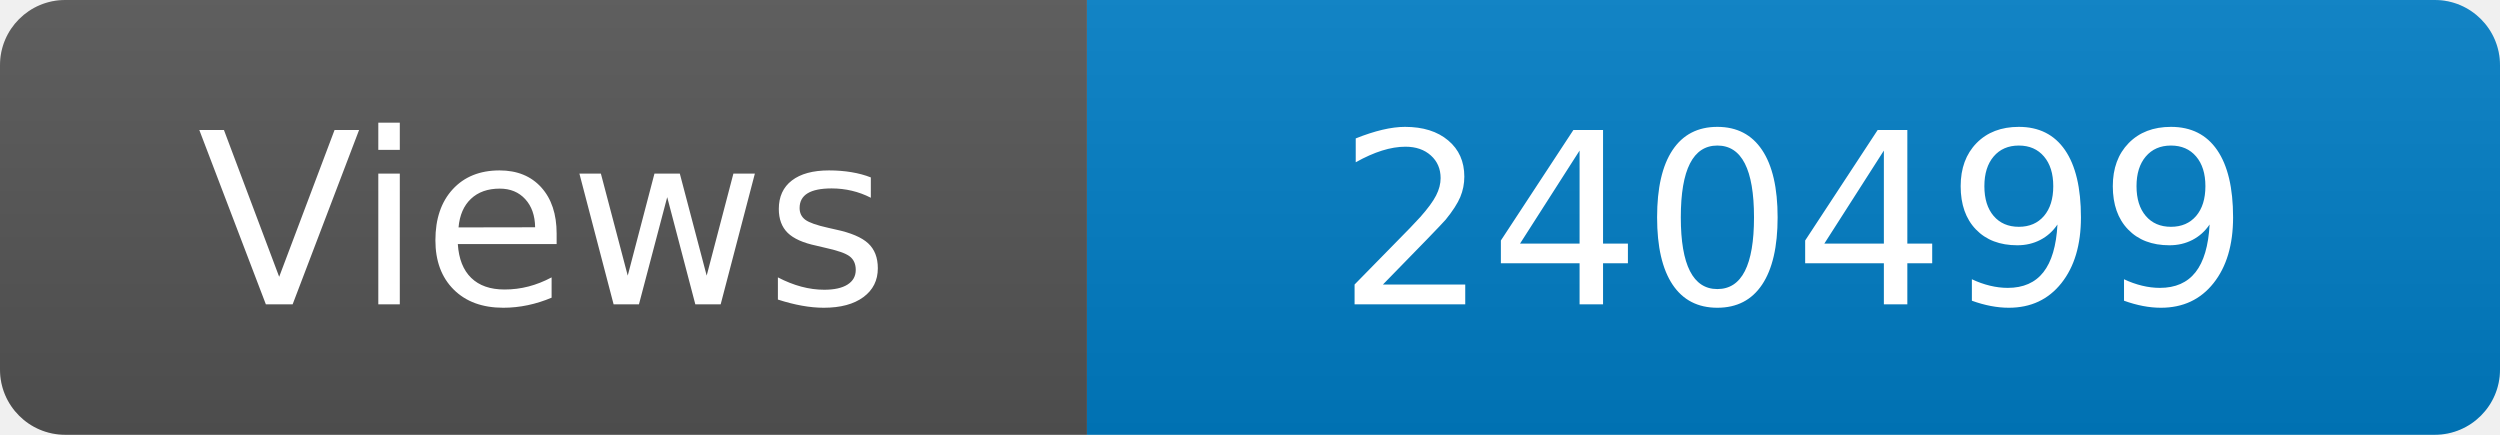
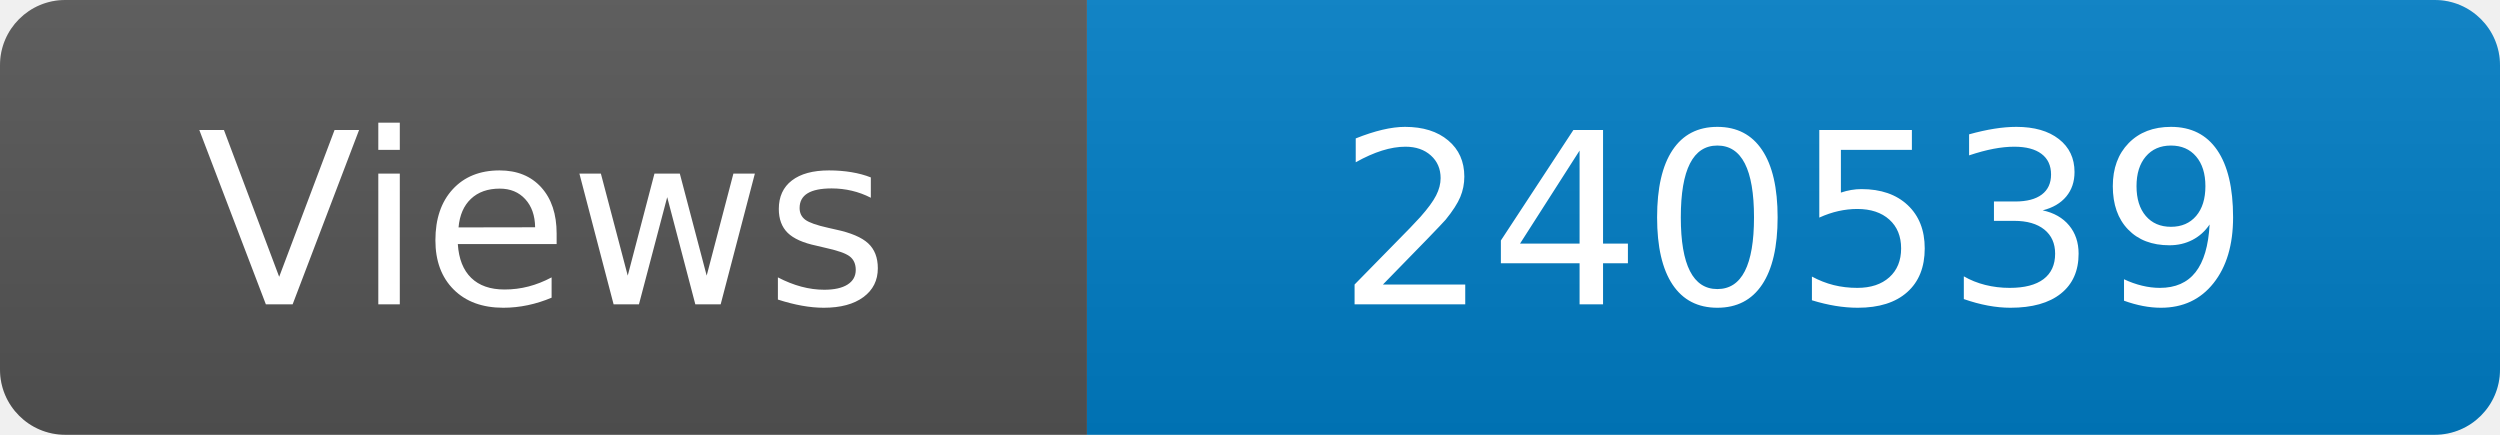
<svg xmlns="http://www.w3.org/2000/svg" width="115" height="20" role="img" aria-label="Maintained?: yes">
  <linearGradient id="s" x2="0" y2="100%">
    <stop offset="0" stop-color="#bbb" stop-opacity=".1" />
    <stop offset="1" stop-opacity=".1" />
  </linearGradient>
  <clipPath id="r">
    <rect width="115" height="20" rx="3" fill="#fff" />
  </clipPath>
  <g clip-path="url(#r)">
    <rect width="50" height="20" fill="#555" />
    <rect x="50" width="160" height="20" fill="#007ec6" />
    <rect width="115" height="20" fill="url(#s)" />
  </g>
  <g fill="#fff" text-anchor="middle" font-family="Verdana,Geneva,DejaVu Sans,sans-serif" font-size="110">
    <text x="250" y="140" transform="scale(.1)" fill="#fff">Views</text>
-     <text x="825" y="140" transform="scale(.1)" fill="#fff">240499</text>
+     <text x="825" y="140" transform="scale(.1)" fill="#fff">240539</text>
  </g>
</svg>
